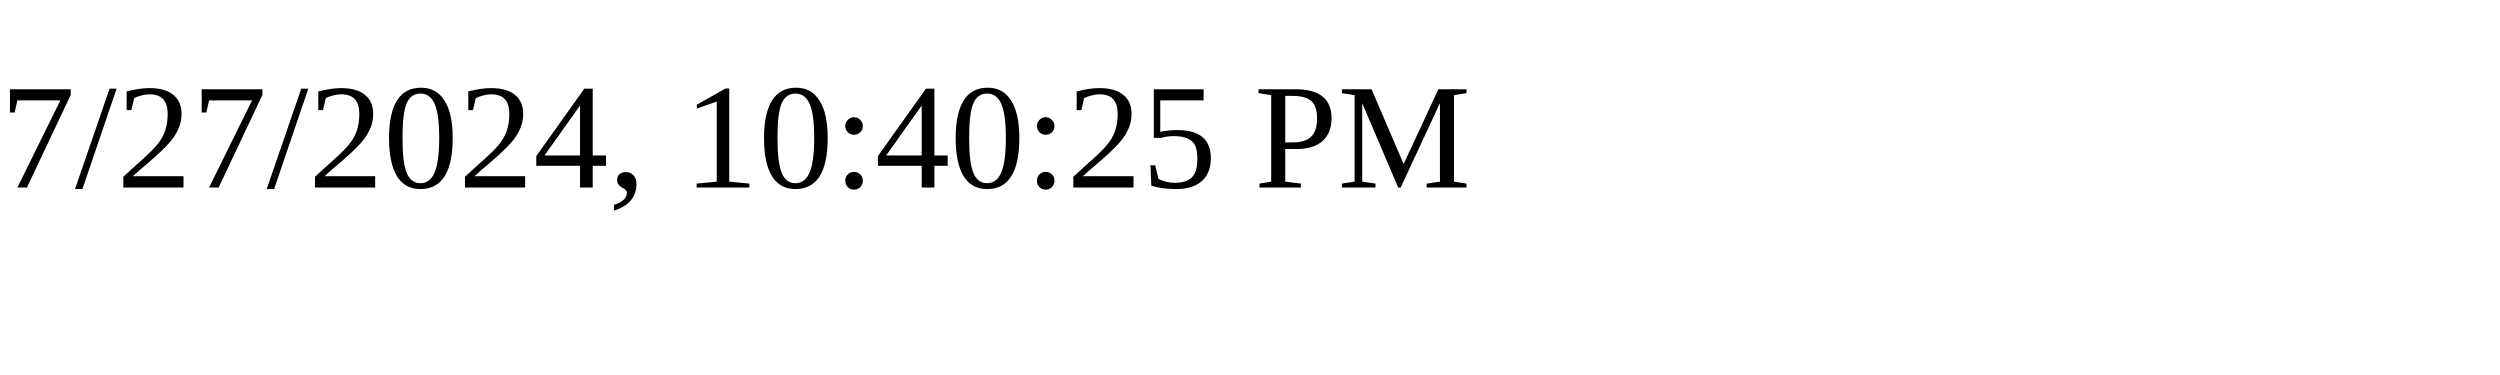
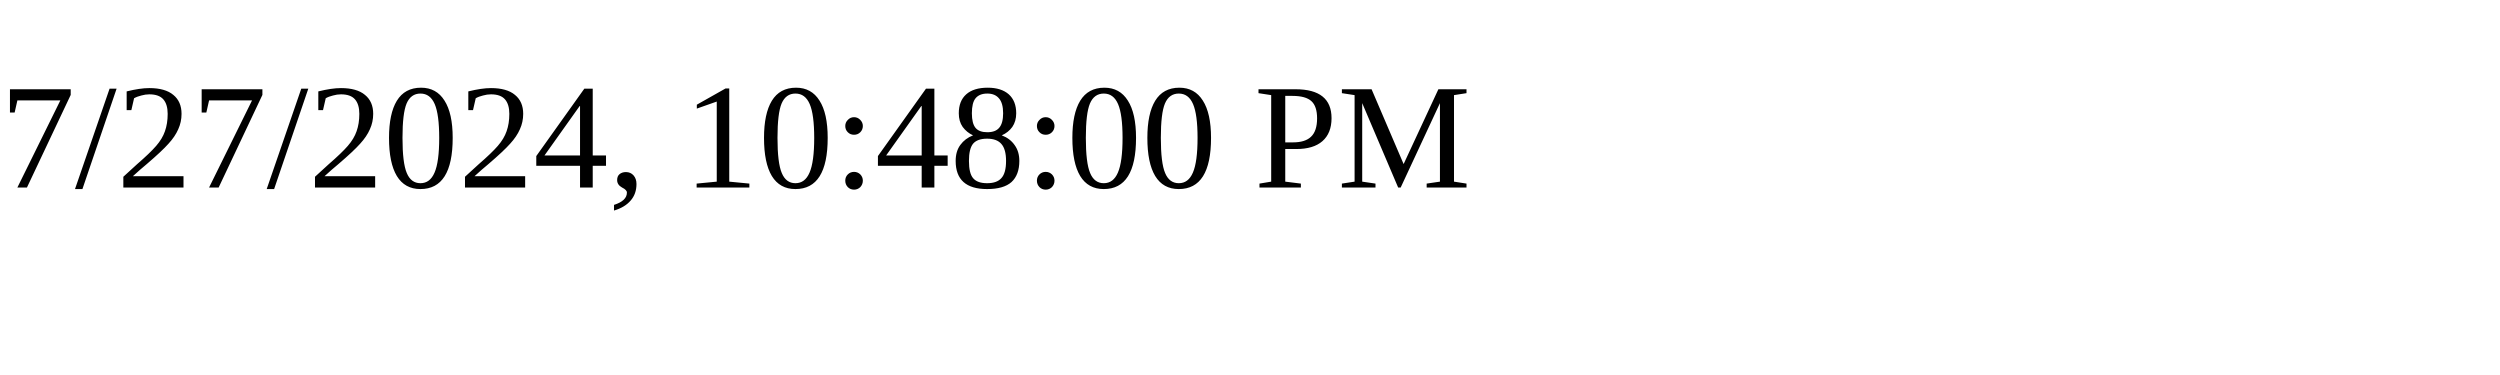
<svg xmlns="http://www.w3.org/2000/svg" height="30" width="200">
-   <text x="0" y="15">7/27/2024, 10:40:25 PM</text>
+   <text x="0" y="15">7/27/2024, 10:48:00 PM</text>
</svg>
